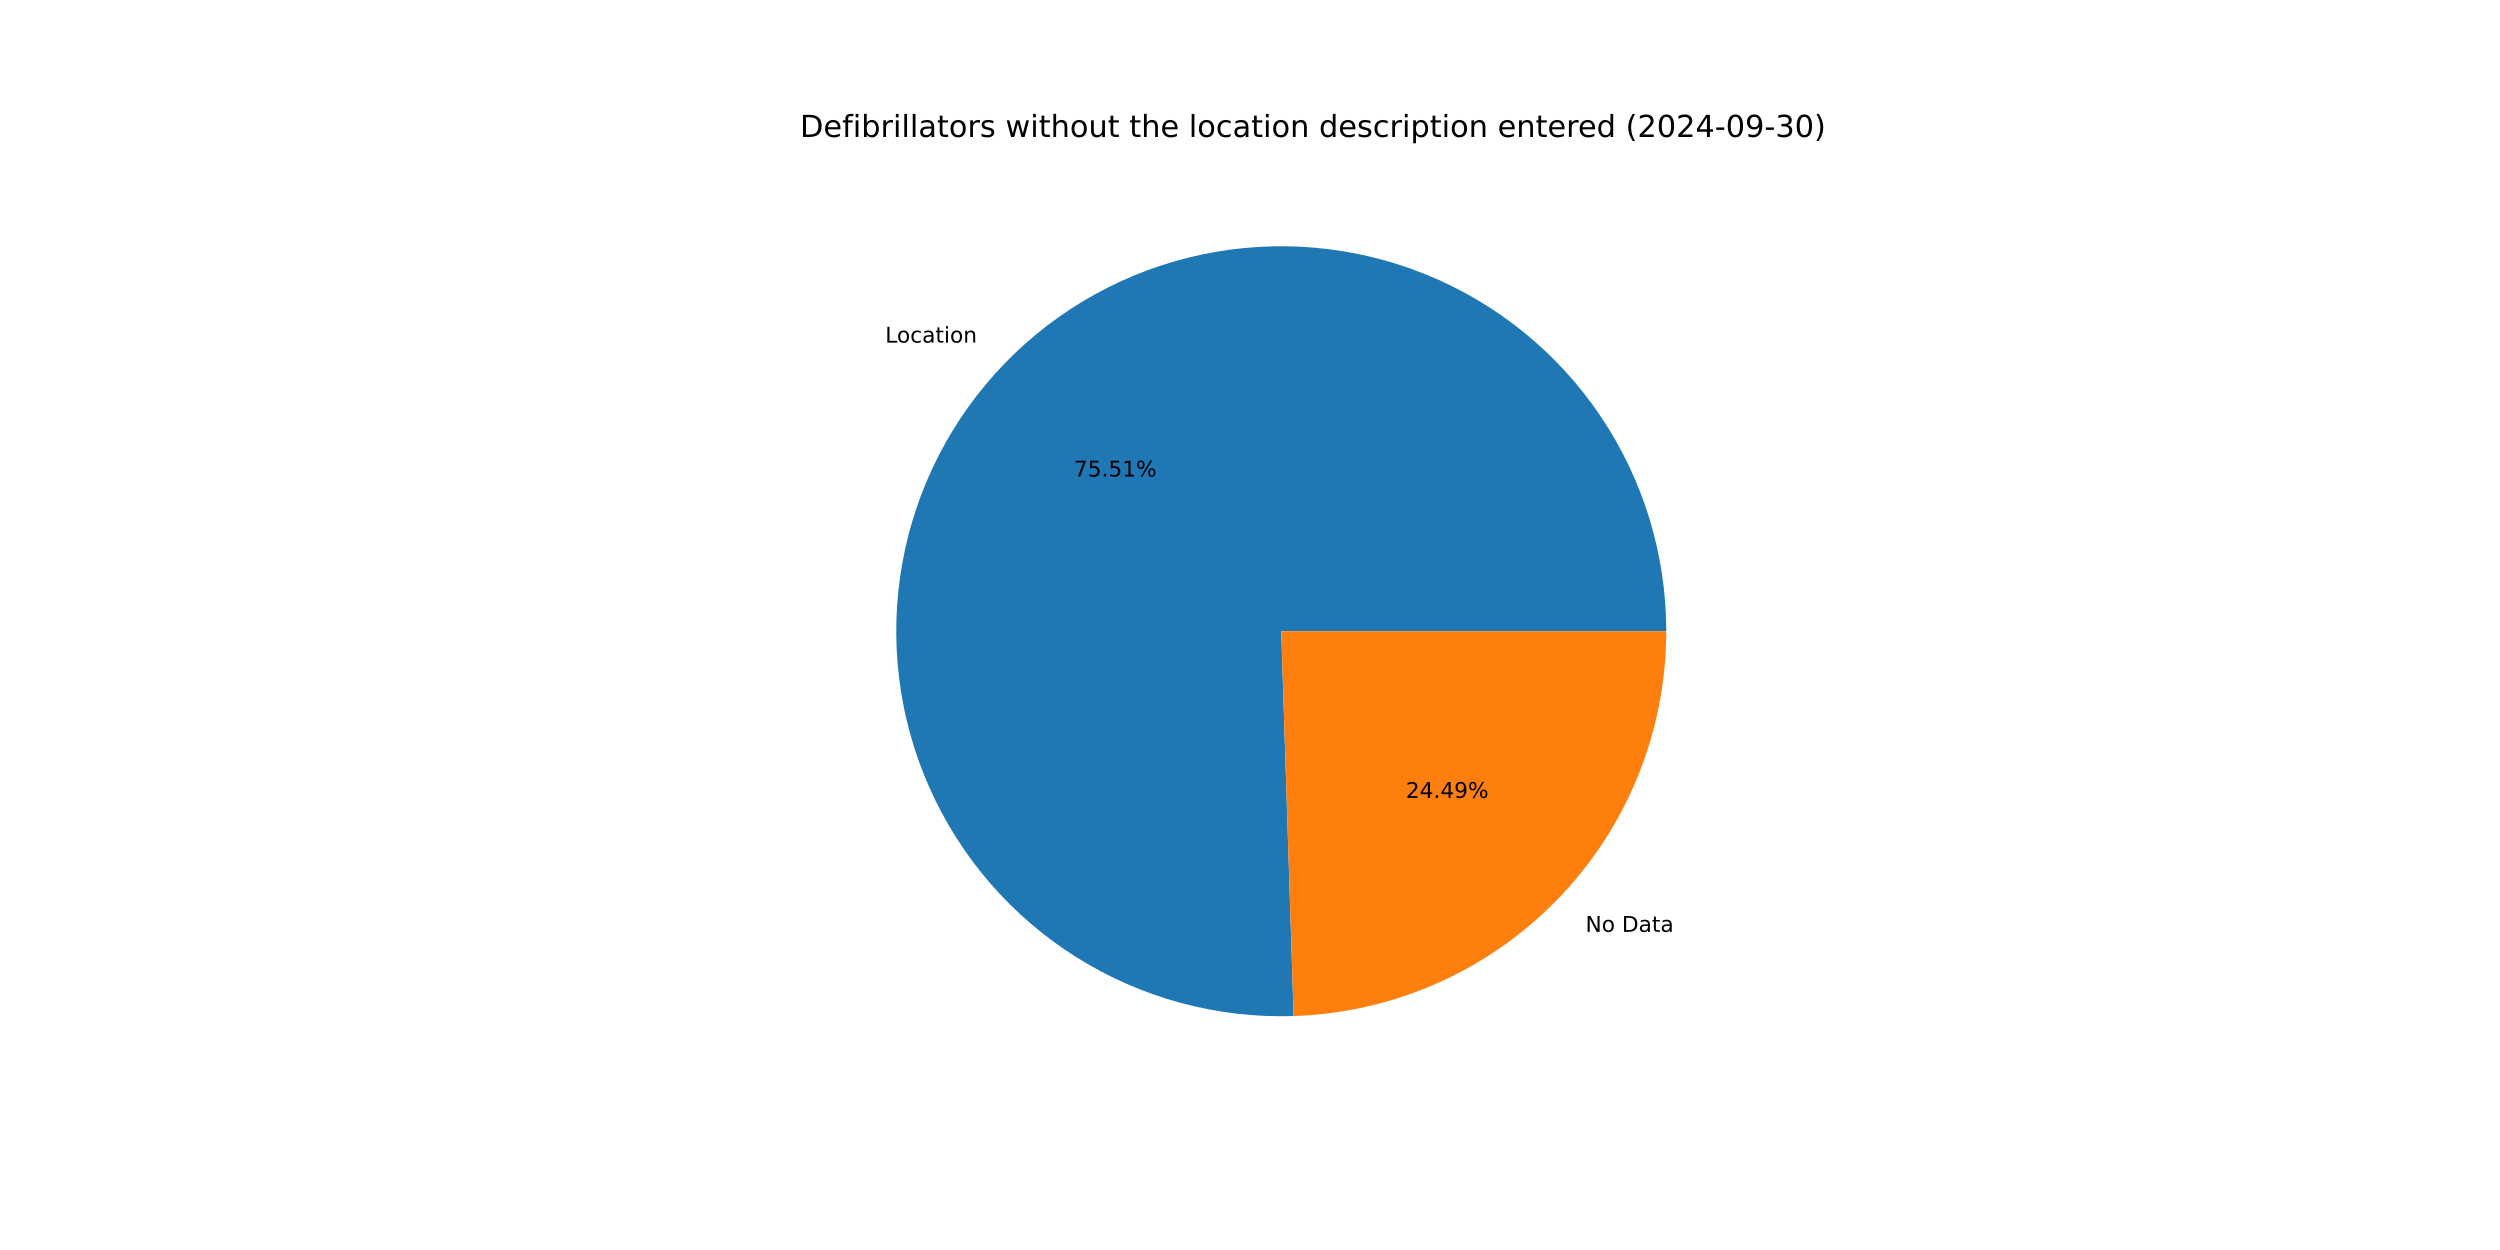
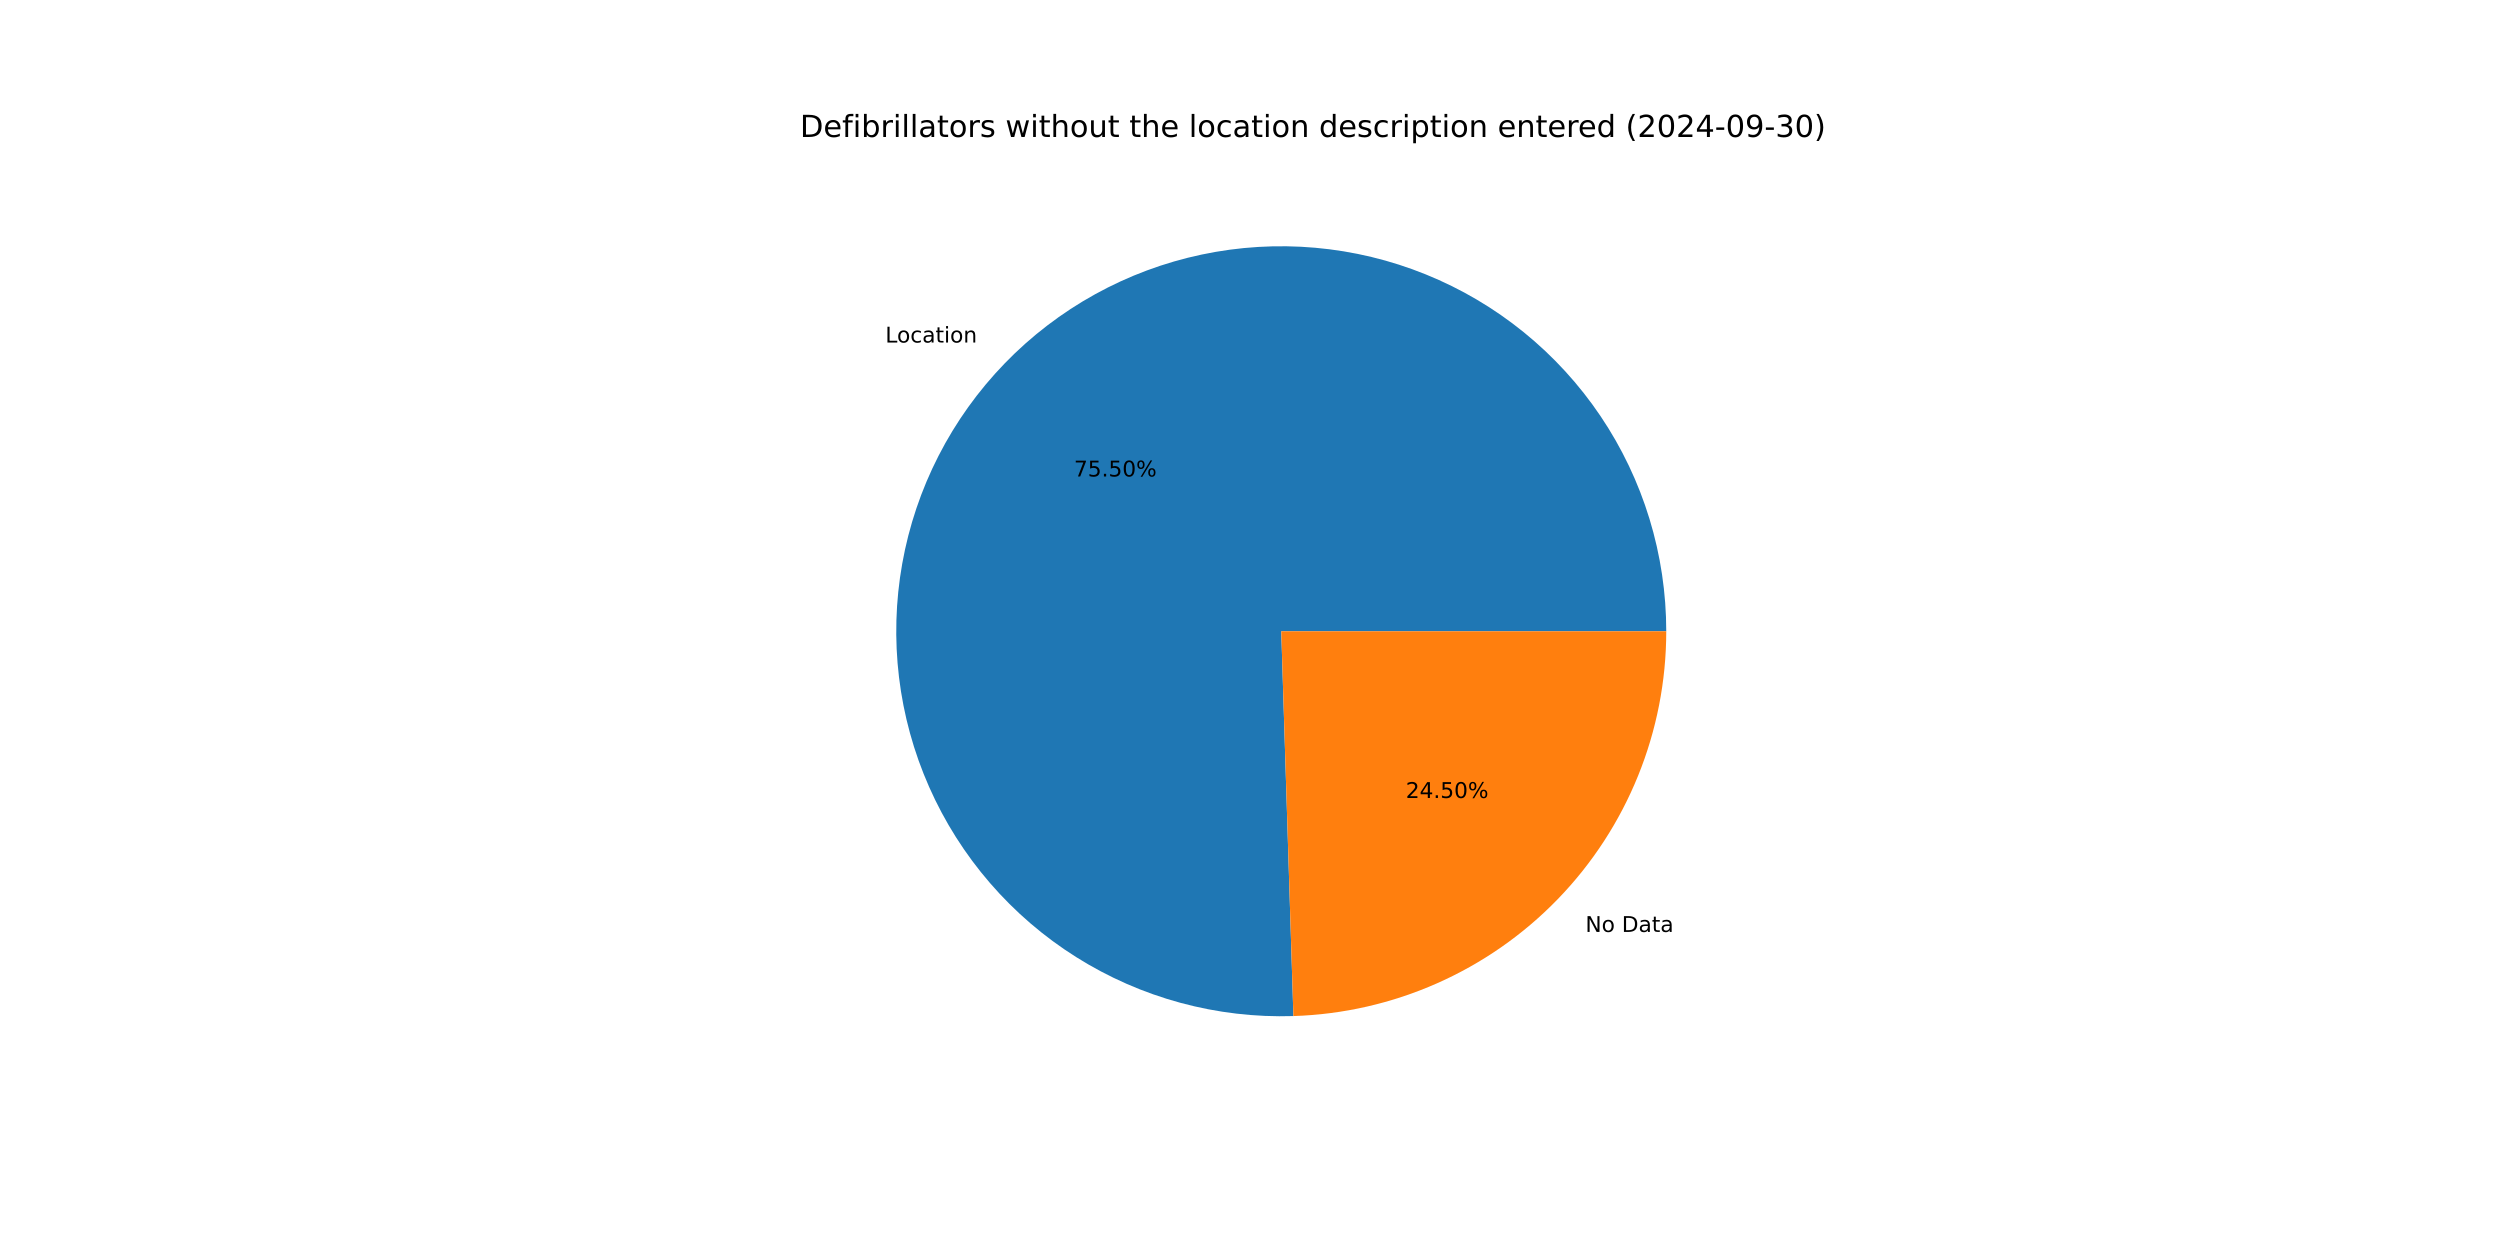
<svg xmlns="http://www.w3.org/2000/svg" xmlns:xlink="http://www.w3.org/1999/xlink" width="1152pt" height="576pt" viewBox="0 0 1152 576" version="1.1">
  <defs>
    <style type="text/css">*{stroke-linejoin: round; stroke-linecap: butt}</style>
  </defs>
  <g id="figure_1">
    <g id="patch_1">
      <path d="M 0 576  L 1152 576  L 1152 0  L 0 0  z " style="fill: #ffffff" />
    </g>
    <g id="axes_1">
      <g id="patch_2">
-         <path d="M 767.808 290.88  C 767.808 273.312 765.198 255.841 760.065 239.04  C 754.931 222.239 747.331 206.293 737.512 191.725  C 727.693 177.157 715.764 164.128 702.117 153.065  C 688.47 142.003 673.255 133.028 656.971 126.436  C 640.687 119.843 623.513 115.706 606.013 114.16  C 588.513 112.614 570.881 113.676 553.693 117.311  C 536.505 120.946 519.952 127.114 504.577 135.613  C 489.201 144.111 475.173 154.847 462.952 167.468  C 450.731 180.088 440.452 194.454 432.452 210.095  C 424.453 225.736 418.82 242.479 415.74 259.775  C 412.66 277.07 412.166 294.728 414.274 312.169  C 416.382 329.61 421.069 346.642 428.182 362.706  C 435.295 378.769 444.754 393.688 456.25 406.972  C 467.746 420.256 481.152 431.76 496.028 441.105  C 510.904 450.45 527.086 457.534 544.044 462.125  C 561.002 466.715 578.547 468.761 596.106 468.196  L 590.4 290.88  z " style="fill: #1f77b4" />
+         <path d="M 767.808 290.88  C 767.808 273.314 765.199 255.846 760.067 239.046  C 754.935 222.247 747.336 206.303 737.519 191.736  C 727.703 177.169 715.777 164.141 702.133 153.078  C 688.488 142.015 673.276 133.039 656.995 126.446  C 640.714 119.852 623.543 115.712 606.046 114.163  C 588.549 112.614 570.918 113.672 553.732 117.303  C 536.545 120.933 519.993 127.097 504.617 135.59  C 489.241 144.084 475.212 154.814 462.989 167.43  C 450.766 180.045 440.484 194.406 432.48 210.042  C 424.476 225.678 418.838 242.417 415.752 259.71  C 412.665 277.002 412.165 294.657 414.265 312.097  C 416.366 329.537 421.045 346.568 428.15 362.633  C 435.254 378.698 444.706 393.619 456.194 406.907  C 467.682 420.195 481.08 431.704 495.95 441.056  C 510.819 450.408 526.995 457.499 543.948 462.099  C 560.901 466.698 578.444 468.754 596.001 468.2  L 590.4 290.88  z " style="fill: #1f77b4" />
      </g>
      <g id="patch_3">
-         <path d="M 596.106 468.196  C 642.13 466.715 685.815 447.372 717.848 414.292  C 749.88 381.213 767.808 336.927 767.808 290.88  L 590.4 290.88  z " style="fill: #ff7f0e" />
+         <path d="M 596.001 468.2  C 642.043 466.745 685.756 447.414 717.811 414.33  C 749.866 381.247 767.808 336.945 767.808 290.88  L 590.4 290.88  z " style="fill: #ff7f0e" />
      </g>
      <g id="matplotlib.axis_1" />
      <g id="matplotlib.axis_2" />
      <g id="text_1">
-         <g transform="translate(407.9105 157.8857) scale(0.1 -0.1)">
+         <g transform="translate(407.9509 157.8439) scale(0.1 -0.1)">
          <defs>
            <path id="DejaVuSans-4c" d="M 628 4666  L 1259 4666  L 1259 531  L 3531 531  L 3531 0  L 628 0  L 628 4666  z " transform="scale(0.015625)" />
            <path id="DejaVuSans-6f" d="M 1959 3097  Q 1497 3097 1228 2736  Q 959 2375 959 1747  Q 959 1119 1226 758  Q 1494 397 1959 397  Q 2419 397 2687 759  Q 2956 1122 2956 1747  Q 2956 2369 2687 2733  Q 2419 3097 1959 3097  z M 1959 3584  Q 2709 3584 3137 3096  Q 3566 2609 3566 1747  Q 3566 888 3137 398  Q 2709 -91 1959 -91  Q 1206 -91 779 398  Q 353 888 353 1747  Q 353 2609 779 3096  Q 1206 3584 1959 3584  z " transform="scale(0.015625)" />
            <path id="DejaVuSans-63" d="M 3122 3366  L 3122 2828  Q 2878 2963 2633 3030  Q 2388 3097 2138 3097  Q 1578 3097 1268 2742  Q 959 2388 959 1747  Q 959 1106 1268 751  Q 1578 397 2138 397  Q 2388 397 2633 464  Q 2878 531 3122 666  L 3122 134  Q 2881 22 2623 -34  Q 2366 -91 2075 -91  Q 1284 -91 818 406  Q 353 903 353 1747  Q 353 2603 823 3093  Q 1294 3584 2113 3584  Q 2378 3584 2631 3529  Q 2884 3475 3122 3366  z " transform="scale(0.015625)" />
            <path id="DejaVuSans-61" d="M 2194 1759  Q 1497 1759 1228 1600  Q 959 1441 959 1056  Q 959 750 1161 570  Q 1363 391 1709 391  Q 2188 391 2477 730  Q 2766 1069 2766 1631  L 2766 1759  L 2194 1759  z M 3341 1997  L 3341 0  L 2766 0  L 2766 531  Q 2569 213 2275 61  Q 1981 -91 1556 -91  Q 1019 -91 701 211  Q 384 513 384 1019  Q 384 1609 779 1909  Q 1175 2209 1959 2209  L 2766 2209  L 2766 2266  Q 2766 2663 2505 2880  Q 2244 3097 1772 3097  Q 1472 3097 1187 3025  Q 903 2953 641 2809  L 641 3341  Q 956 3463 1253 3523  Q 1550 3584 1831 3584  Q 2591 3584 2966 3190  Q 3341 2797 3341 1997  z " transform="scale(0.015625)" />
            <path id="DejaVuSans-74" d="M 1172 4494  L 1172 3500  L 2356 3500  L 2356 3053  L 1172 3053  L 1172 1153  Q 1172 725 1289 603  Q 1406 481 1766 481  L 2356 481  L 2356 0  L 1766 0  Q 1100 0 847 248  Q 594 497 594 1153  L 594 3053  L 172 3053  L 172 3500  L 594 3500  L 594 4494  L 1172 4494  z " transform="scale(0.015625)" />
            <path id="DejaVuSans-69" d="M 603 3500  L 1178 3500  L 1178 0  L 603 0  L 603 3500  z M 603 4863  L 1178 4863  L 1178 4134  L 603 4134  L 603 4863  z " transform="scale(0.015625)" />
            <path id="DejaVuSans-6e" d="M 3513 2113  L 3513 0  L 2938 0  L 2938 2094  Q 2938 2591 2744 2837  Q 2550 3084 2163 3084  Q 1697 3084 1428 2787  Q 1159 2491 1159 1978  L 1159 0  L 581 0  L 581 3500  L 1159 3500  L 1159 2956  Q 1366 3272 1645 3428  Q 1925 3584 2291 3584  Q 2894 3584 3203 3211  Q 3513 2838 3513 2113  z " transform="scale(0.015625)" />
          </defs>
          <use xlink:href="#DejaVuSans-4c" />
          <use xlink:href="#DejaVuSans-6f" x="53.963" />
          <use xlink:href="#DejaVuSans-63" x="115.145" />
          <use xlink:href="#DejaVuSans-61" x="170.125" />
          <use xlink:href="#DejaVuSans-74" x="231.404" />
          <use xlink:href="#DejaVuSans-69" x="270.613" />
          <use xlink:href="#DejaVuSans-6f" x="298.396" />
          <use xlink:href="#DejaVuSans-6e" x="359.578" />
        </g>
      </g>
      <g id="text_2">
-         <g transform="translate(494.8664 219.5919) scale(0.1 -0.1)">
+         <g transform="translate(494.8885 219.5691) scale(0.1 -0.1)">
          <defs>
            <path id="DejaVuSans-37" d="M 525 4666  L 3525 4666  L 3525 4397  L 1831 0  L 1172 0  L 2766 4134  L 525 4134  L 525 4666  z " transform="scale(0.015625)" />
            <path id="DejaVuSans-35" d="M 691 4666  L 3169 4666  L 3169 4134  L 1269 4134  L 1269 2991  Q 1406 3038 1543 3061  Q 1681 3084 1819 3084  Q 2600 3084 3056 2656  Q 3513 2228 3513 1497  Q 3513 744 3044 326  Q 2575 -91 1722 -91  Q 1428 -91 1123 -41  Q 819 9 494 109  L 494 744  Q 775 591 1075 516  Q 1375 441 1709 441  Q 2250 441 2565 725  Q 2881 1009 2881 1497  Q 2881 1984 2565 2268  Q 2250 2553 1709 2553  Q 1456 2553 1204 2497  Q 953 2441 691 2322  L 691 4666  z " transform="scale(0.015625)" />
            <path id="DejaVuSans-2e" d="M 684 794  L 1344 794  L 1344 0  L 684 0  L 684 794  z " transform="scale(0.015625)" />
-             <path id="DejaVuSans-31" d="M 794 531  L 1825 531  L 1825 4091  L 703 3866  L 703 4441  L 1819 4666  L 2450 4666  L 2450 531  L 3481 531  L 3481 0  L 794 0  L 794 531  z " transform="scale(0.015625)" />
+             <path id="DejaVuSans-30" d="M 2034 4250  Q 1547 4250 1301 3770  Q 1056 3291 1056 2328  Q 1056 1369 1301 889  Q 1547 409 2034 409  Q 2525 409 2770 889  Q 3016 1369 3016 2328  Q 3016 3291 2770 3770  Q 2525 4250 2034 4250  z M 2034 4750  Q 2819 4750 3233 4129  Q 3647 3509 3647 2328  Q 3647 1150 3233 529  Q 2819 -91 2034 -91  Q 1250 -91 836 529  Q 422 1150 422 2328  Q 422 3509 836 4129  Q 1250 4750 2034 4750  z " transform="scale(0.015625)" />
            <path id="DejaVuSans-25" d="M 4653 2053  Q 4381 2053 4226 1822  Q 4072 1591 4072 1178  Q 4072 772 4226 539  Q 4381 306 4653 306  Q 4919 306 5073 539  Q 5228 772 5228 1178  Q 5228 1588 5073 1820  Q 4919 2053 4653 2053  z M 4653 2450  Q 5147 2450 5437 2106  Q 5728 1763 5728 1178  Q 5728 594 5436 251  Q 5144 -91 4653 -91  Q 4153 -91 3862 251  Q 3572 594 3572 1178  Q 3572 1766 3864 2108  Q 4156 2450 4653 2450  z M 1428 4353  Q 1159 4353 1004 4120  Q 850 3888 850 3481  Q 850 3069 1003 2837  Q 1156 2606 1428 2606  Q 1700 2606 1854 2837  Q 2009 3069 2009 3481  Q 2009 3884 1853 4118  Q 1697 4353 1428 4353  z M 4250 4750  L 4750 4750  L 1831 -91  L 1331 -91  L 4250 4750  z M 1428 4750  Q 1922 4750 2215 4408  Q 2509 4066 2509 3481  Q 2509 2891 2217 2550  Q 1925 2209 1428 2209  Q 931 2209 642 2551  Q 353 2894 353 3481  Q 353 4063 643 4406  Q 934 4750 1428 4750  z " transform="scale(0.015625)" />
          </defs>
          <use xlink:href="#DejaVuSans-37" />
          <use xlink:href="#DejaVuSans-35" x="63.623" />
          <use xlink:href="#DejaVuSans-2e" x="127.246" />
          <use xlink:href="#DejaVuSans-35" x="159.033" />
-           <use xlink:href="#DejaVuSans-31" x="222.656" />
+           <use xlink:href="#DejaVuSans-30" x="222.656" />
          <use xlink:href="#DejaVuSans-25" x="286.279" />
        </g>
      </g>
      <g id="text_3">
-         <g transform="translate(730.5927 429.3931) scale(0.1 -0.1)">
+         <g transform="translate(730.5522 429.4348) scale(0.1 -0.1)">
          <defs>
            <path id="DejaVuSans-4e" d="M 628 4666  L 1478 4666  L 3547 763  L 3547 4666  L 4159 4666  L 4159 0  L 3309 0  L 1241 3903  L 1241 0  L 628 0  L 628 4666  z " transform="scale(0.015625)" />
            <path id="DejaVuSans-20" transform="scale(0.015625)" />
            <path id="DejaVuSans-44" d="M 1259 4147  L 1259 519  L 2022 519  Q 2988 519 3436 956  Q 3884 1394 3884 2338  Q 3884 3275 3436 3711  Q 2988 4147 2022 4147  L 1259 4147  z M 628 4666  L 1925 4666  Q 3281 4666 3915 4102  Q 4550 3538 4550 2338  Q 4550 1131 3912 565  Q 3275 0 1925 0  L 628 0  L 628 4666  z " transform="scale(0.015625)" />
          </defs>
          <use xlink:href="#DejaVuSans-4e" />
          <use xlink:href="#DejaVuSans-6f" x="74.805" />
          <use xlink:href="#DejaVuSans-20" x="135.986" />
          <use xlink:href="#DejaVuSans-44" x="167.773" />
          <use xlink:href="#DejaVuSans-61" x="244.775" />
          <use xlink:href="#DejaVuSans-74" x="306.055" />
          <use xlink:href="#DejaVuSans-61" x="345.264" />
        </g>
      </g>
      <g id="text_4">
-         <g transform="translate(647.8039 367.6868) scale(0.1 -0.1)">
+         <g transform="translate(647.7818 367.7096) scale(0.1 -0.1)">
          <defs>
            <path id="DejaVuSans-32" d="M 1228 531  L 3431 531  L 3431 0  L 469 0  L 469 531  Q 828 903 1448 1529  Q 2069 2156 2228 2338  Q 2531 2678 2651 2914  Q 2772 3150 2772 3378  Q 2772 3750 2511 3984  Q 2250 4219 1831 4219  Q 1534 4219 1204 4116  Q 875 4013 500 3803  L 500 4441  Q 881 4594 1212 4672  Q 1544 4750 1819 4750  Q 2544 4750 2975 4387  Q 3406 4025 3406 3419  Q 3406 3131 3298 2873  Q 3191 2616 2906 2266  Q 2828 2175 2409 1742  Q 1991 1309 1228 531  z " transform="scale(0.015625)" />
            <path id="DejaVuSans-34" d="M 2419 4116  L 825 1625  L 2419 1625  L 2419 4116  z M 2253 4666  L 3047 4666  L 3047 1625  L 3713 1625  L 3713 1100  L 3047 1100  L 3047 0  L 2419 0  L 2419 1100  L 313 1100  L 313 1709  L 2253 4666  z " transform="scale(0.015625)" />
-             <path id="DejaVuSans-39" d="M 703 97  L 703 672  Q 941 559 1184 500  Q 1428 441 1663 441  Q 2288 441 2617 861  Q 2947 1281 2994 2138  Q 2813 1869 2534 1725  Q 2256 1581 1919 1581  Q 1219 1581 811 2004  Q 403 2428 403 3163  Q 403 3881 828 4315  Q 1253 4750 1959 4750  Q 2769 4750 3195 4129  Q 3622 3509 3622 2328  Q 3622 1225 3098 567  Q 2575 -91 1691 -91  Q 1453 -91 1209 -44  Q 966 3 703 97  z M 1959 2075  Q 2384 2075 2632 2365  Q 2881 2656 2881 3163  Q 2881 3666 2632 3958  Q 2384 4250 1959 4250  Q 1534 4250 1286 3958  Q 1038 3666 1038 3163  Q 1038 2656 1286 2365  Q 1534 2075 1959 2075  z " transform="scale(0.015625)" />
          </defs>
          <use xlink:href="#DejaVuSans-32" />
          <use xlink:href="#DejaVuSans-34" x="63.623" />
          <use xlink:href="#DejaVuSans-2e" x="127.246" />
-           <use xlink:href="#DejaVuSans-34" x="159.033" />
-           <use xlink:href="#DejaVuSans-39" x="222.656" />
+           <use xlink:href="#DejaVuSans-35" x="159.033" />
+           <use xlink:href="#DejaVuSans-30" x="222.656" />
          <use xlink:href="#DejaVuSans-25" x="286.279" />
        </g>
      </g>
      <g id="text_5">
        <g transform="translate(368.64 63.12) scale(0.14 -0.14)">
          <defs>
            <path id="DejaVuSans-65" d="M 3597 1894  L 3597 1613  L 953 1613  Q 991 1019 1311 708  Q 1631 397 2203 397  Q 2534 397 2845 478  Q 3156 559 3463 722  L 3463 178  Q 3153 47 2828 -22  Q 2503 -91 2169 -91  Q 1331 -91 842 396  Q 353 884 353 1716  Q 353 2575 817 3079  Q 1281 3584 2069 3584  Q 2775 3584 3186 3129  Q 3597 2675 3597 1894  z M 3022 2063  Q 3016 2534 2758 2815  Q 2500 3097 2075 3097  Q 1594 3097 1305 2825  Q 1016 2553 972 2059  L 3022 2063  z " transform="scale(0.015625)" />
            <path id="DejaVuSans-66" d="M 2375 4863  L 2375 4384  L 1825 4384  Q 1516 4384 1395 4259  Q 1275 4134 1275 3809  L 1275 3500  L 2222 3500  L 2222 3053  L 1275 3053  L 1275 0  L 697 0  L 697 3053  L 147 3053  L 147 3500  L 697 3500  L 697 3744  Q 697 4328 969 4595  Q 1241 4863 1831 4863  L 2375 4863  z " transform="scale(0.015625)" />
            <path id="DejaVuSans-62" d="M 3116 1747  Q 3116 2381 2855 2742  Q 2594 3103 2138 3103  Q 1681 3103 1420 2742  Q 1159 2381 1159 1747  Q 1159 1113 1420 752  Q 1681 391 2138 391  Q 2594 391 2855 752  Q 3116 1113 3116 1747  z M 1159 2969  Q 1341 3281 1617 3432  Q 1894 3584 2278 3584  Q 2916 3584 3314 3078  Q 3713 2572 3713 1747  Q 3713 922 3314 415  Q 2916 -91 2278 -91  Q 1894 -91 1617 61  Q 1341 213 1159 525  L 1159 0  L 581 0  L 581 4863  L 1159 4863  L 1159 2969  z " transform="scale(0.015625)" />
            <path id="DejaVuSans-72" d="M 2631 2963  Q 2534 3019 2420 3045  Q 2306 3072 2169 3072  Q 1681 3072 1420 2755  Q 1159 2438 1159 1844  L 1159 0  L 581 0  L 581 3500  L 1159 3500  L 1159 2956  Q 1341 3275 1631 3429  Q 1922 3584 2338 3584  Q 2397 3584 2469 3576  Q 2541 3569 2628 3553  L 2631 2963  z " transform="scale(0.015625)" />
            <path id="DejaVuSans-6c" d="M 603 4863  L 1178 4863  L 1178 0  L 603 0  L 603 4863  z " transform="scale(0.015625)" />
            <path id="DejaVuSans-73" d="M 2834 3397  L 2834 2853  Q 2591 2978 2328 3040  Q 2066 3103 1784 3103  Q 1356 3103 1142 2972  Q 928 2841 928 2578  Q 928 2378 1081 2264  Q 1234 2150 1697 2047  L 1894 2003  Q 2506 1872 2764 1633  Q 3022 1394 3022 966  Q 3022 478 2636 193  Q 2250 -91 1575 -91  Q 1294 -91 989 -36  Q 684 19 347 128  L 347 722  Q 666 556 975 473  Q 1284 391 1588 391  Q 1994 391 2212 530  Q 2431 669 2431 922  Q 2431 1156 2273 1281  Q 2116 1406 1581 1522  L 1381 1569  Q 847 1681 609 1914  Q 372 2147 372 2553  Q 372 3047 722 3315  Q 1072 3584 1716 3584  Q 2034 3584 2315 3537  Q 2597 3491 2834 3397  z " transform="scale(0.015625)" />
            <path id="DejaVuSans-77" d="M 269 3500  L 844 3500  L 1563 769  L 2278 3500  L 2956 3500  L 3675 769  L 4391 3500  L 4966 3500  L 4050 0  L 3372 0  L 2619 2869  L 1863 0  L 1184 0  L 269 3500  z " transform="scale(0.015625)" />
            <path id="DejaVuSans-68" d="M 3513 2113  L 3513 0  L 2938 0  L 2938 2094  Q 2938 2591 2744 2837  Q 2550 3084 2163 3084  Q 1697 3084 1428 2787  Q 1159 2491 1159 1978  L 1159 0  L 581 0  L 581 4863  L 1159 4863  L 1159 2956  Q 1366 3272 1645 3428  Q 1925 3584 2291 3584  Q 2894 3584 3203 3211  Q 3513 2838 3513 2113  z " transform="scale(0.015625)" />
            <path id="DejaVuSans-75" d="M 544 1381  L 544 3500  L 1119 3500  L 1119 1403  Q 1119 906 1312 657  Q 1506 409 1894 409  Q 2359 409 2629 706  Q 2900 1003 2900 1516  L 2900 3500  L 3475 3500  L 3475 0  L 2900 0  L 2900 538  Q 2691 219 2414 64  Q 2138 -91 1772 -91  Q 1169 -91 856 284  Q 544 659 544 1381  z M 1991 3584  L 1991 3584  z " transform="scale(0.015625)" />
            <path id="DejaVuSans-64" d="M 2906 2969  L 2906 4863  L 3481 4863  L 3481 0  L 2906 0  L 2906 525  Q 2725 213 2448 61  Q 2172 -91 1784 -91  Q 1150 -91 751 415  Q 353 922 353 1747  Q 353 2572 751 3078  Q 1150 3584 1784 3584  Q 2172 3584 2448 3432  Q 2725 3281 2906 2969  z M 947 1747  Q 947 1113 1208 752  Q 1469 391 1925 391  Q 2381 391 2643 752  Q 2906 1113 2906 1747  Q 2906 2381 2643 2742  Q 2381 3103 1925 3103  Q 1469 3103 1208 2742  Q 947 2381 947 1747  z " transform="scale(0.015625)" />
            <path id="DejaVuSans-70" d="M 1159 525  L 1159 -1331  L 581 -1331  L 581 3500  L 1159 3500  L 1159 2969  Q 1341 3281 1617 3432  Q 1894 3584 2278 3584  Q 2916 3584 3314 3078  Q 3713 2572 3713 1747  Q 3713 922 3314 415  Q 2916 -91 2278 -91  Q 1894 -91 1617 61  Q 1341 213 1159 525  z M 3116 1747  Q 3116 2381 2855 2742  Q 2594 3103 2138 3103  Q 1681 3103 1420 2742  Q 1159 2381 1159 1747  Q 1159 1113 1420 752  Q 1681 391 2138 391  Q 2594 391 2855 752  Q 3116 1113 3116 1747  z " transform="scale(0.015625)" />
            <path id="DejaVuSans-28" d="M 1984 4856  Q 1566 4138 1362 3434  Q 1159 2731 1159 2009  Q 1159 1288 1364 580  Q 1569 -128 1984 -844  L 1484 -844  Q 1016 -109 783 600  Q 550 1309 550 2009  Q 550 2706 781 3412  Q 1013 4119 1484 4856  L 1984 4856  z " transform="scale(0.015625)" />
-             <path id="DejaVuSans-30" d="M 2034 4250  Q 1547 4250 1301 3770  Q 1056 3291 1056 2328  Q 1056 1369 1301 889  Q 1547 409 2034 409  Q 2525 409 2770 889  Q 3016 1369 3016 2328  Q 3016 3291 2770 3770  Q 2525 4250 2034 4250  z M 2034 4750  Q 2819 4750 3233 4129  Q 3647 3509 3647 2328  Q 3647 1150 3233 529  Q 2819 -91 2034 -91  Q 1250 -91 836 529  Q 422 1150 422 2328  Q 422 3509 836 4129  Q 1250 4750 2034 4750  z " transform="scale(0.015625)" />
            <path id="DejaVuSans-2d" d="M 313 2009  L 1997 2009  L 1997 1497  L 313 1497  L 313 2009  z " transform="scale(0.015625)" />
+             <path id="DejaVuSans-39" d="M 703 97  L 703 672  Q 941 559 1184 500  Q 1428 441 1663 441  Q 2288 441 2617 861  Q 2947 1281 2994 2138  Q 2813 1869 2534 1725  Q 2256 1581 1919 1581  Q 1219 1581 811 2004  Q 403 2428 403 3163  Q 403 3881 828 4315  Q 1253 4750 1959 4750  Q 2769 4750 3195 4129  Q 3622 3509 3622 2328  Q 3622 1225 3098 567  Q 2575 -91 1691 -91  Q 1453 -91 1209 -44  Q 966 3 703 97  z M 1959 2075  Q 2384 2075 2632 2365  Q 2881 2656 2881 3163  Q 2881 3666 2632 3958  Q 2384 4250 1959 4250  Q 1534 4250 1286 3958  Q 1038 3666 1038 3163  Q 1038 2656 1286 2365  Q 1534 2075 1959 2075  z " transform="scale(0.015625)" />
            <path id="DejaVuSans-33" d="M 2597 2516  Q 3050 2419 3304 2112  Q 3559 1806 3559 1356  Q 3559 666 3084 287  Q 2609 -91 1734 -91  Q 1441 -91 1130 -33  Q 819 25 488 141  L 488 750  Q 750 597 1062 519  Q 1375 441 1716 441  Q 2309 441 2620 675  Q 2931 909 2931 1356  Q 2931 1769 2642 2001  Q 2353 2234 1838 2234  L 1294 2234  L 1294 2753  L 1863 2753  Q 2328 2753 2575 2939  Q 2822 3125 2822 3475  Q 2822 3834 2567 4026  Q 2313 4219 1838 4219  Q 1578 4219 1281 4162  Q 984 4106 628 3988  L 628 4550  Q 988 4650 1302 4700  Q 1616 4750 1894 4750  Q 2613 4750 3031 4423  Q 3450 4097 3450 3541  Q 3450 3153 3228 2886  Q 3006 2619 2597 2516  z " transform="scale(0.015625)" />
            <path id="DejaVuSans-29" d="M 513 4856  L 1013 4856  Q 1481 4119 1714 3412  Q 1947 2706 1947 2009  Q 1947 1309 1714 600  Q 1481 -109 1013 -844  L 513 -844  Q 928 -128 1133 580  Q 1338 1288 1338 2009  Q 1338 2731 1133 3434  Q 928 4138 513 4856  z " transform="scale(0.015625)" />
          </defs>
          <use xlink:href="#DejaVuSans-44" />
          <use xlink:href="#DejaVuSans-65" x="77.002" />
          <use xlink:href="#DejaVuSans-66" x="138.525" />
          <use xlink:href="#DejaVuSans-69" x="173.73" />
          <use xlink:href="#DejaVuSans-62" x="201.514" />
          <use xlink:href="#DejaVuSans-72" x="264.99" />
          <use xlink:href="#DejaVuSans-69" x="306.104" />
          <use xlink:href="#DejaVuSans-6c" x="333.887" />
          <use xlink:href="#DejaVuSans-6c" x="361.67" />
          <use xlink:href="#DejaVuSans-61" x="389.453" />
          <use xlink:href="#DejaVuSans-74" x="450.732" />
          <use xlink:href="#DejaVuSans-6f" x="489.941" />
          <use xlink:href="#DejaVuSans-72" x="551.123" />
          <use xlink:href="#DejaVuSans-73" x="592.236" />
          <use xlink:href="#DejaVuSans-20" x="644.336" />
          <use xlink:href="#DejaVuSans-77" x="676.123" />
          <use xlink:href="#DejaVuSans-69" x="757.91" />
          <use xlink:href="#DejaVuSans-74" x="785.693" />
          <use xlink:href="#DejaVuSans-68" x="824.902" />
          <use xlink:href="#DejaVuSans-6f" x="888.281" />
          <use xlink:href="#DejaVuSans-75" x="949.463" />
          <use xlink:href="#DejaVuSans-74" x="1012.842" />
          <use xlink:href="#DejaVuSans-20" x="1052.051" />
          <use xlink:href="#DejaVuSans-74" x="1083.838" />
          <use xlink:href="#DejaVuSans-68" x="1123.047" />
          <use xlink:href="#DejaVuSans-65" x="1186.426" />
          <use xlink:href="#DejaVuSans-20" x="1247.949" />
          <use xlink:href="#DejaVuSans-6c" x="1279.736" />
          <use xlink:href="#DejaVuSans-6f" x="1307.52" />
          <use xlink:href="#DejaVuSans-63" x="1368.701" />
          <use xlink:href="#DejaVuSans-61" x="1423.682" />
          <use xlink:href="#DejaVuSans-74" x="1484.961" />
          <use xlink:href="#DejaVuSans-69" x="1524.17" />
          <use xlink:href="#DejaVuSans-6f" x="1551.953" />
          <use xlink:href="#DejaVuSans-6e" x="1613.135" />
          <use xlink:href="#DejaVuSans-20" x="1676.514" />
          <use xlink:href="#DejaVuSans-64" x="1708.301" />
          <use xlink:href="#DejaVuSans-65" x="1771.777" />
          <use xlink:href="#DejaVuSans-73" x="1833.301" />
          <use xlink:href="#DejaVuSans-63" x="1885.4" />
          <use xlink:href="#DejaVuSans-72" x="1940.381" />
          <use xlink:href="#DejaVuSans-69" x="1981.494" />
          <use xlink:href="#DejaVuSans-70" x="2009.277" />
          <use xlink:href="#DejaVuSans-74" x="2072.754" />
          <use xlink:href="#DejaVuSans-69" x="2111.963" />
          <use xlink:href="#DejaVuSans-6f" x="2139.746" />
          <use xlink:href="#DejaVuSans-6e" x="2200.928" />
          <use xlink:href="#DejaVuSans-20" x="2264.307" />
          <use xlink:href="#DejaVuSans-65" x="2296.094" />
          <use xlink:href="#DejaVuSans-6e" x="2357.617" />
          <use xlink:href="#DejaVuSans-74" x="2420.996" />
          <use xlink:href="#DejaVuSans-65" x="2460.205" />
          <use xlink:href="#DejaVuSans-72" x="2521.729" />
          <use xlink:href="#DejaVuSans-65" x="2560.592" />
          <use xlink:href="#DejaVuSans-64" x="2622.115" />
          <use xlink:href="#DejaVuSans-20" x="2685.592" />
          <use xlink:href="#DejaVuSans-28" x="2717.379" />
          <use xlink:href="#DejaVuSans-32" x="2756.393" />
          <use xlink:href="#DejaVuSans-30" x="2820.016" />
          <use xlink:href="#DejaVuSans-32" x="2883.639" />
          <use xlink:href="#DejaVuSans-34" x="2947.262" />
          <use xlink:href="#DejaVuSans-2d" x="3010.885" />
          <use xlink:href="#DejaVuSans-30" x="3046.969" />
          <use xlink:href="#DejaVuSans-39" x="3110.592" />
          <use xlink:href="#DejaVuSans-2d" x="3174.215" />
          <use xlink:href="#DejaVuSans-33" x="3210.299" />
          <use xlink:href="#DejaVuSans-30" x="3273.922" />
          <use xlink:href="#DejaVuSans-29" x="3337.545" />
        </g>
      </g>
    </g>
  </g>
</svg>
